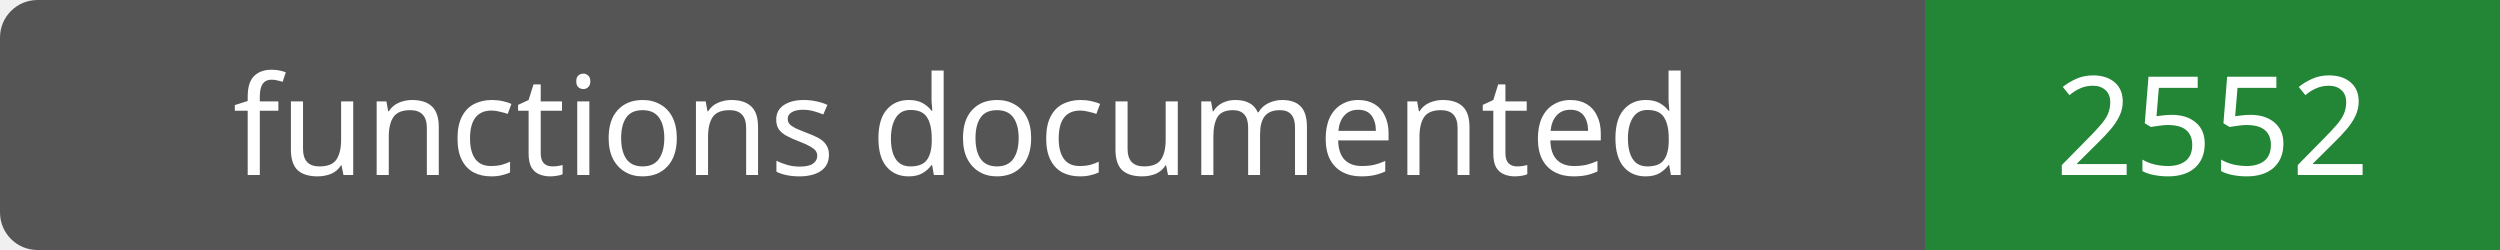
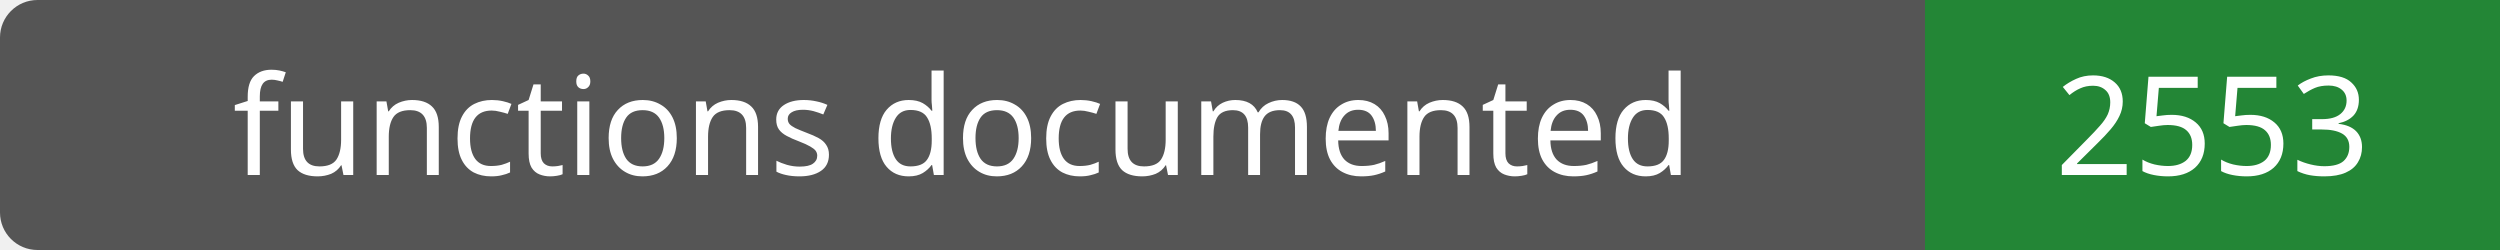
- <svg xmlns="http://www.w3.org/2000/svg" width="200" height="20" role="img" aria-label="functions documented: 2552">
+ <svg xmlns="http://www.w3.org/2000/svg" width="200" height="20" role="img" aria-label="functions documented: 2553">
  <rect width="200" height="20" rx="3" fill="#555" />
  <path fill="#238636" d="M154 0h46v20H154z" />
  <g fill="#fff" text-anchor="middle" font-family="Verdana,sans-serif" font-size="11">
    <text x="77.0" y="14">functions documented</text>
-     <text x="177.0" y="14">2552</text>
+     <text x="177.0" y="14">2553</text>
  </g>
</svg>
